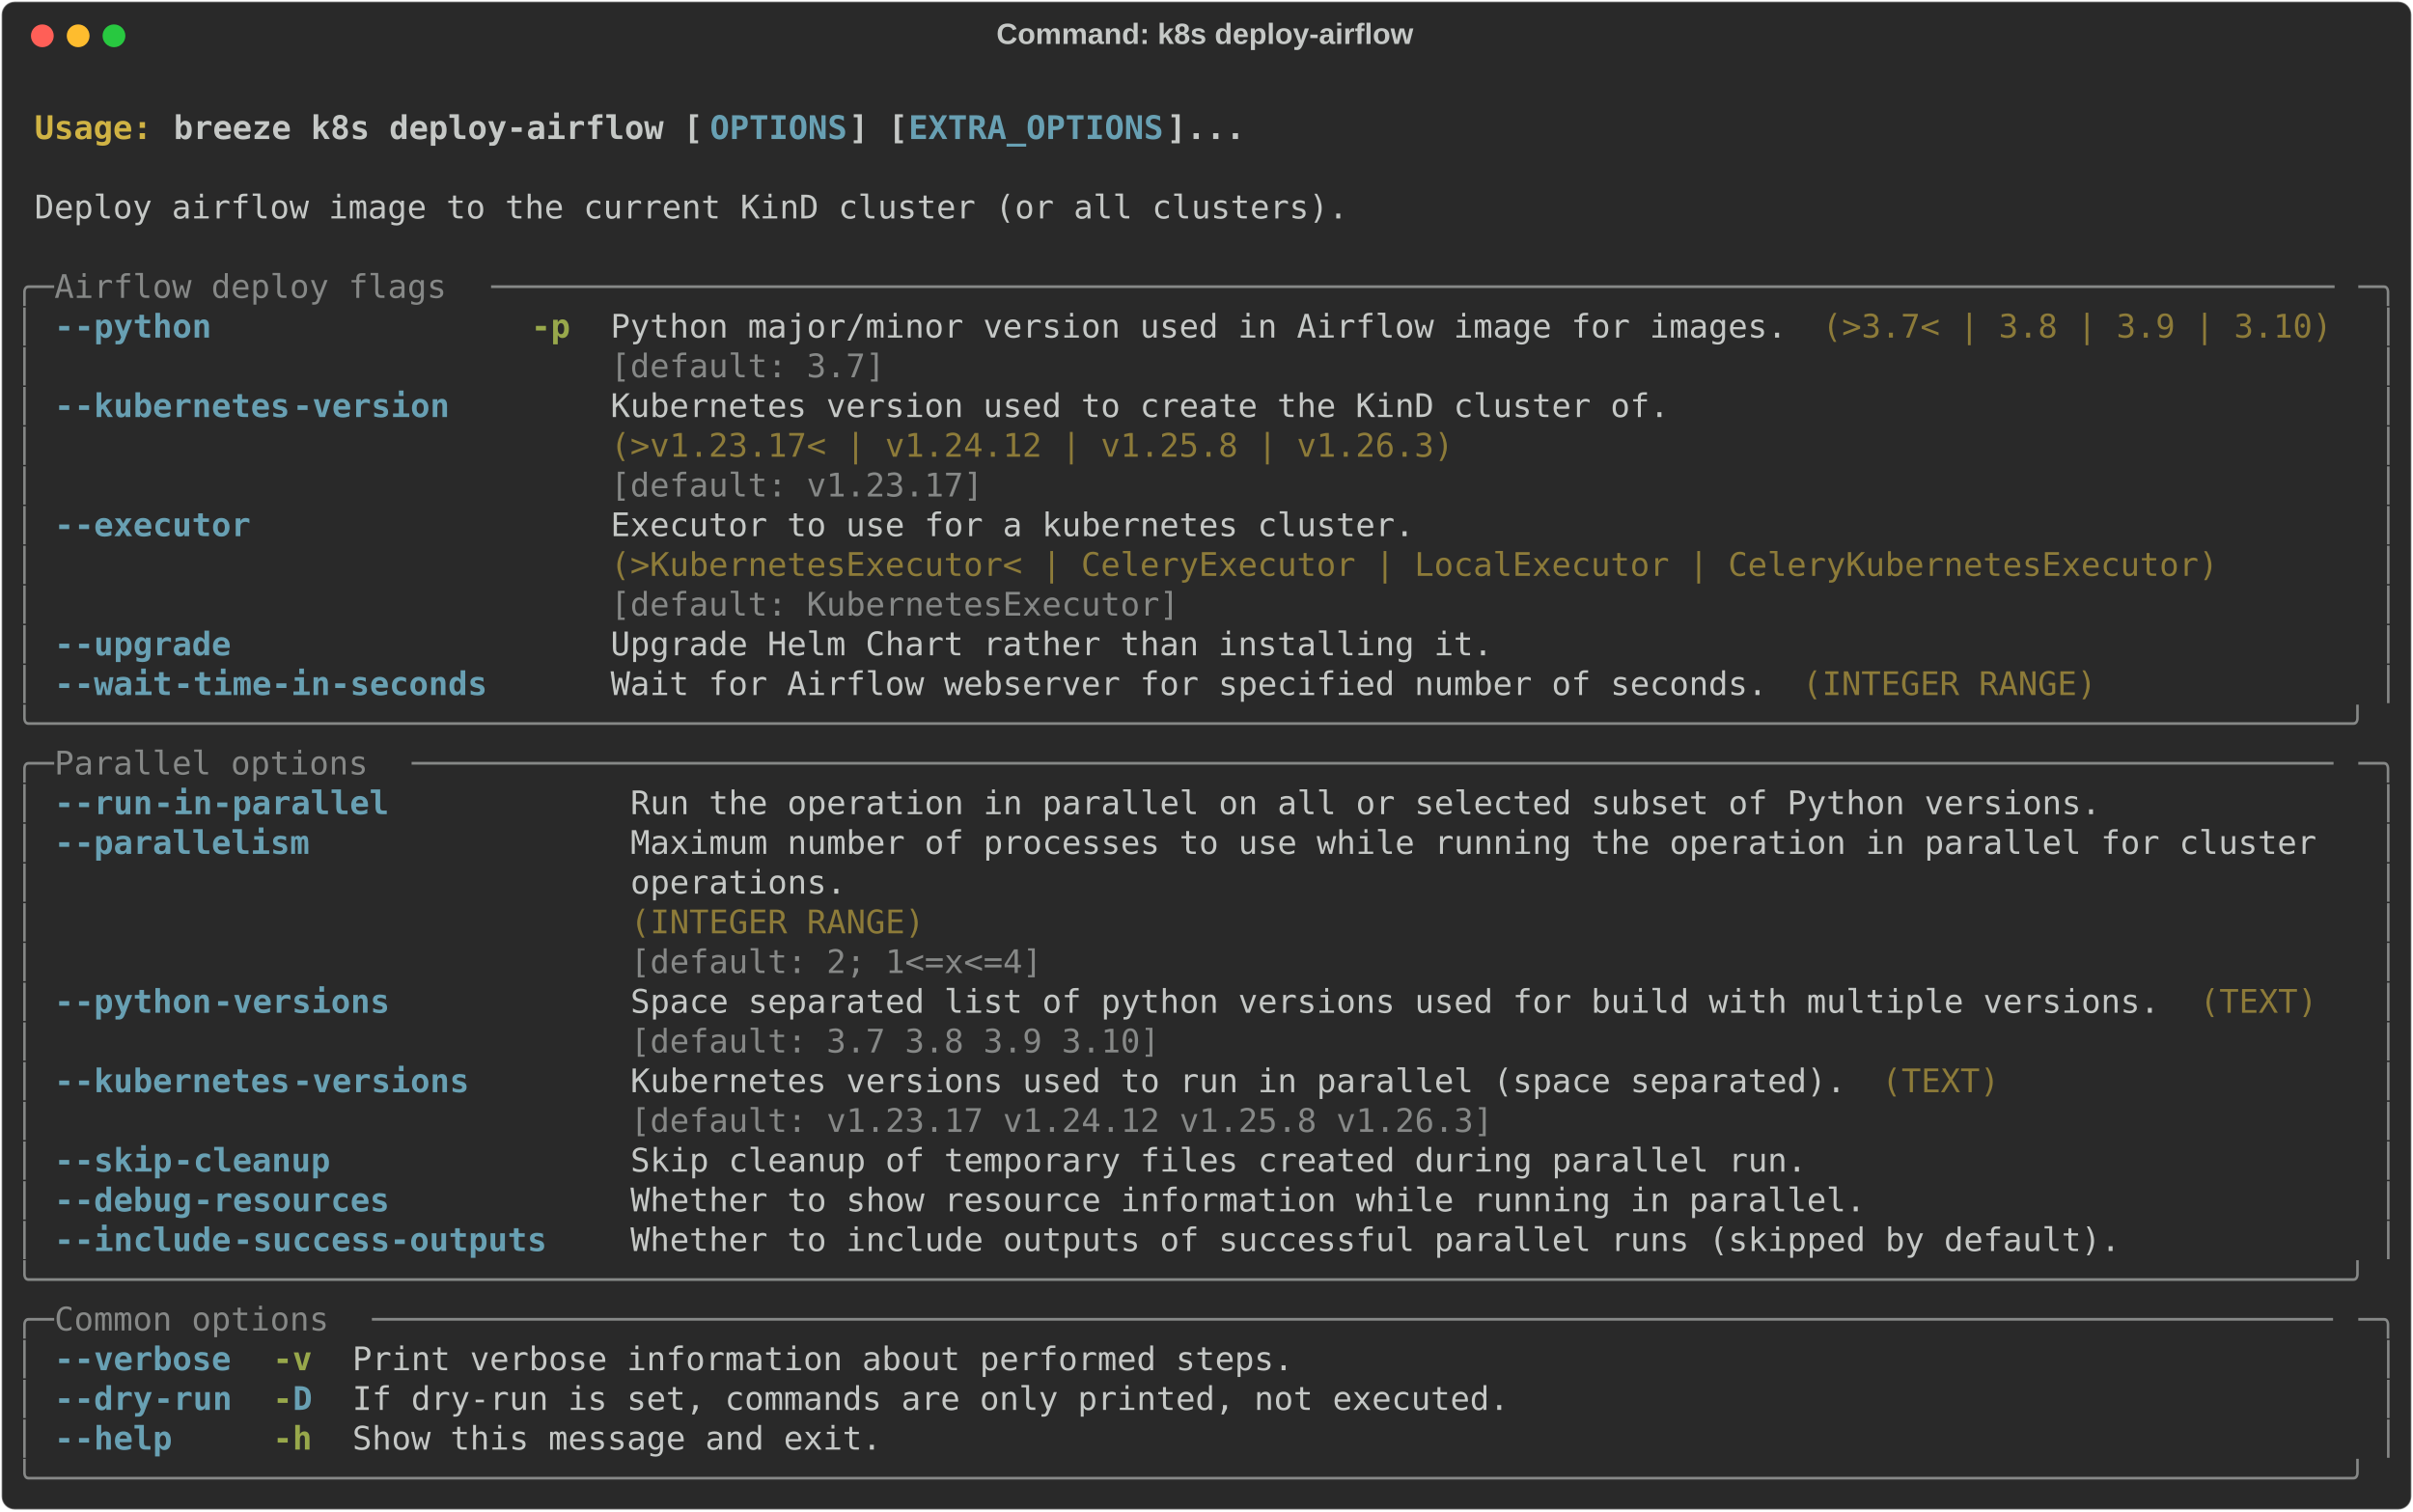
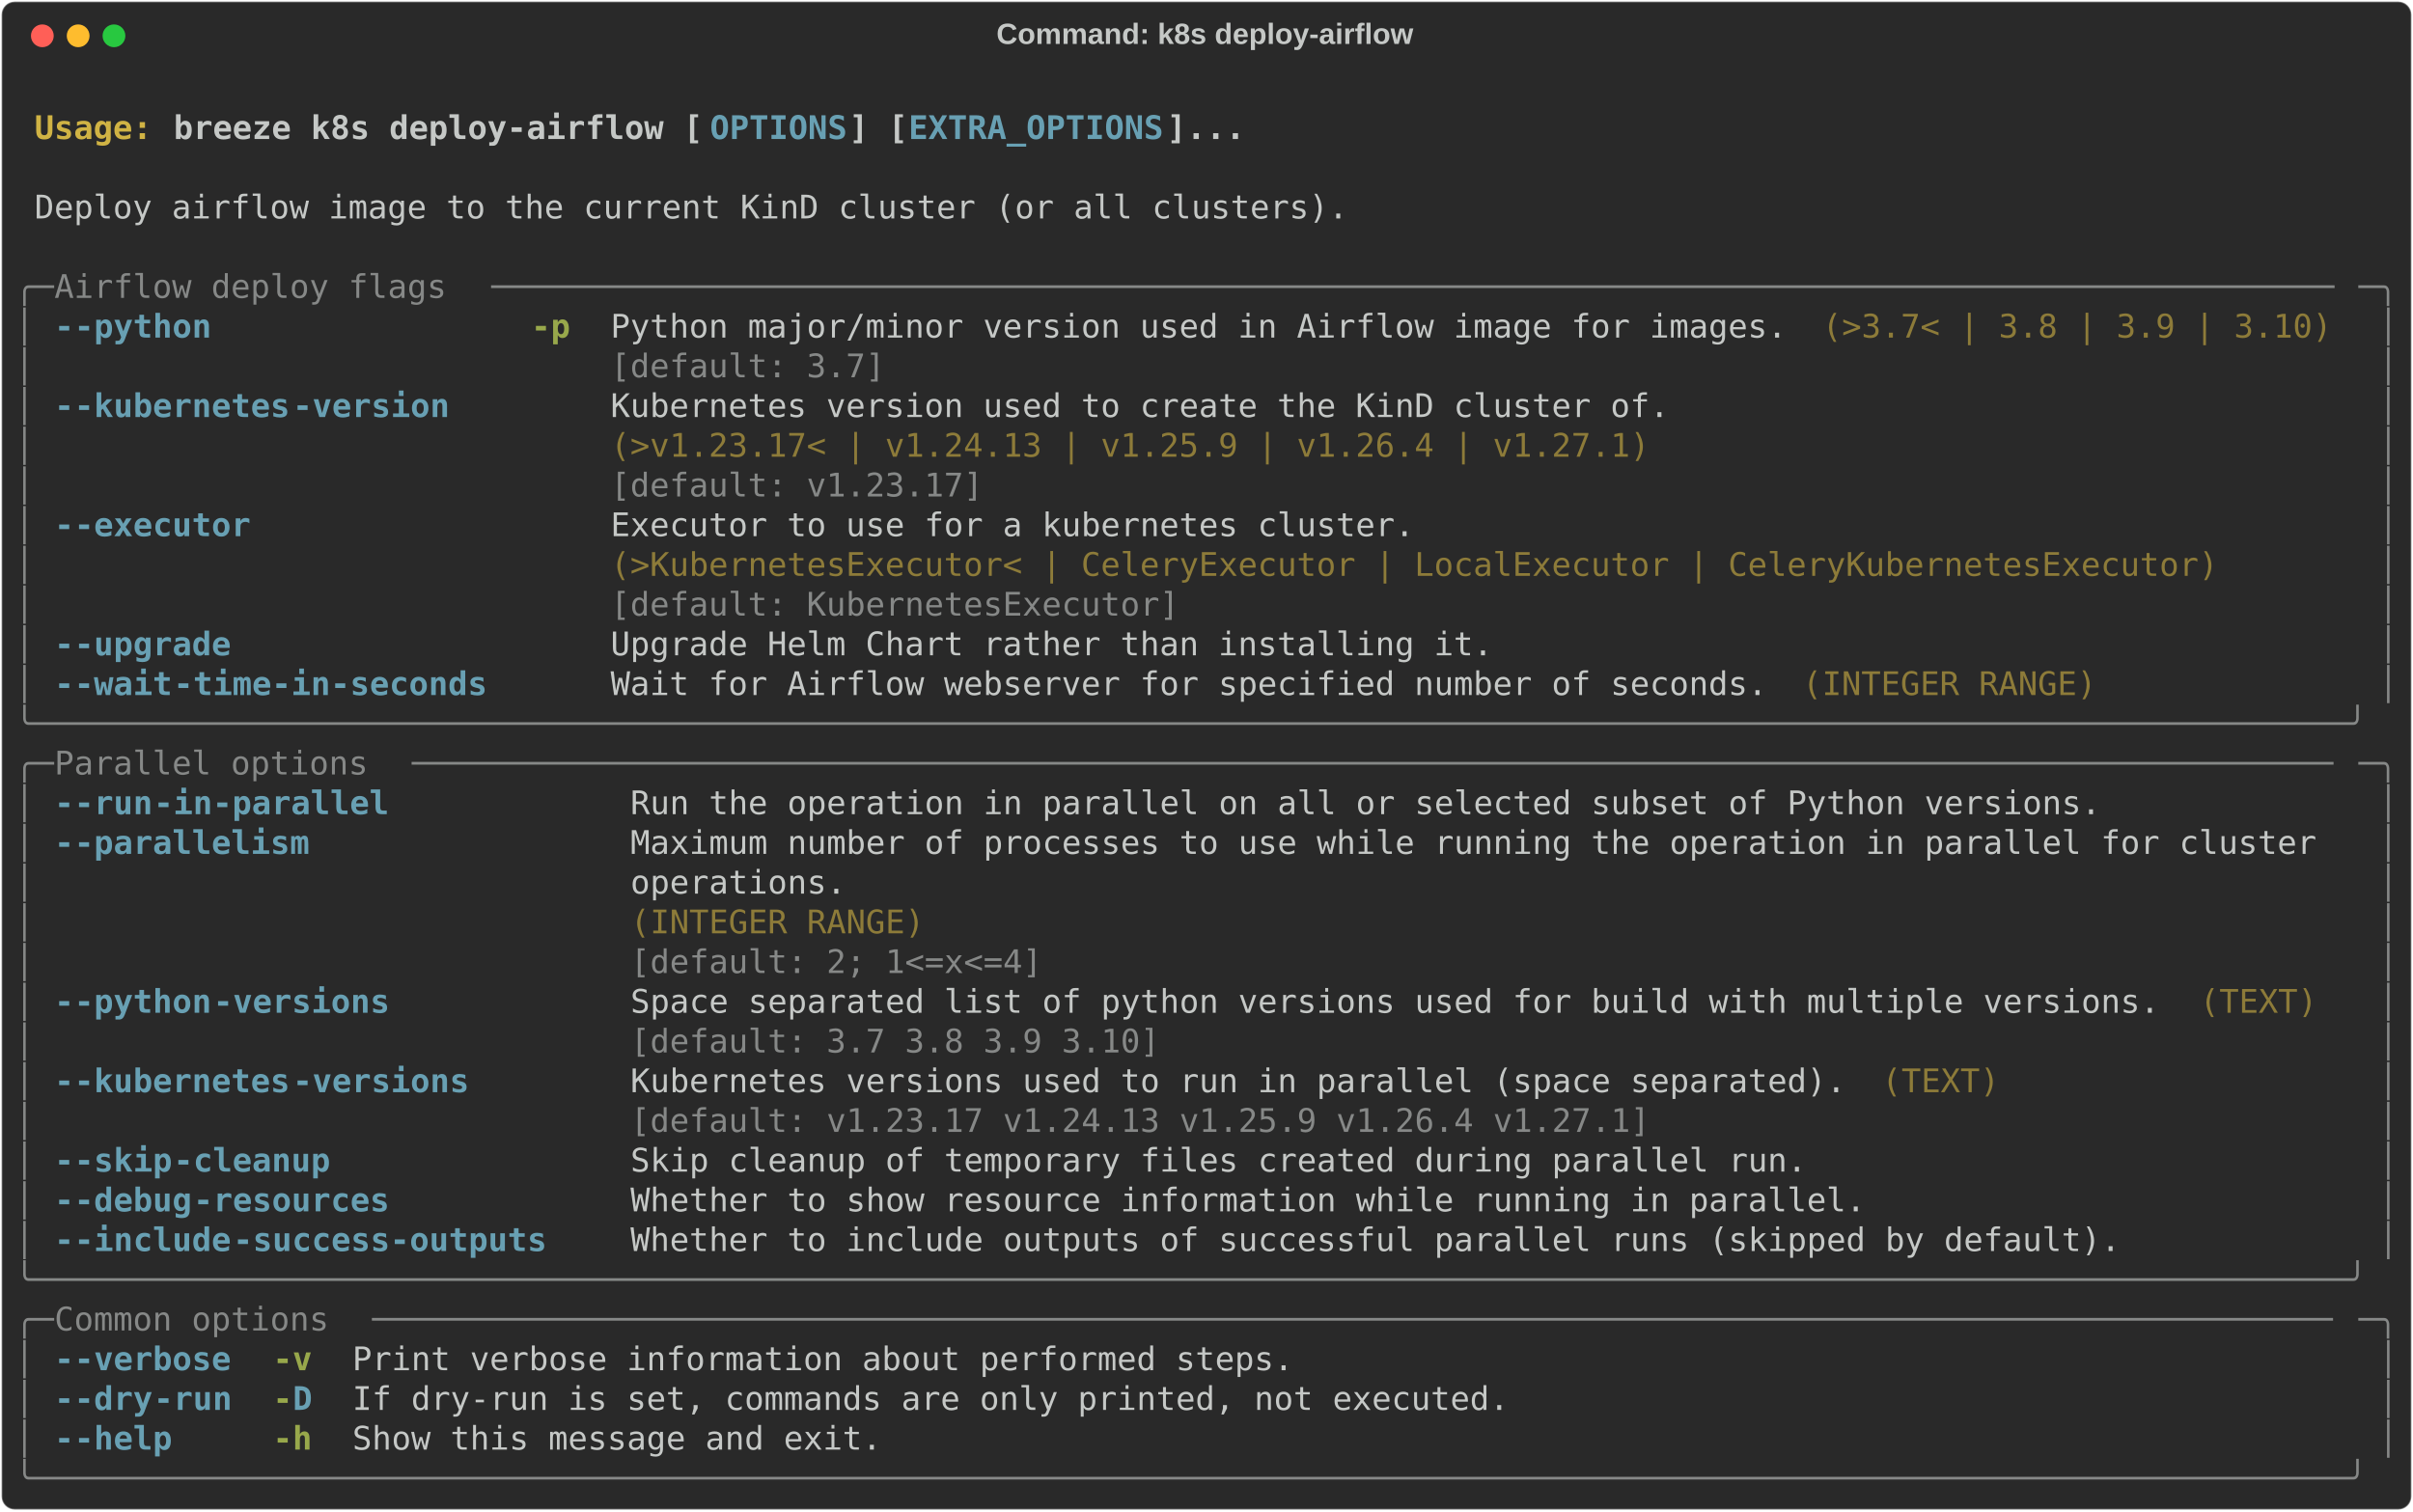
<svg xmlns="http://www.w3.org/2000/svg" class="rich-terminal" viewBox="0 0 1482 928.4">
  <style>

    @font-face {
        font-family: "Fira Code";
        src: local("FiraCode-Regular"),
                url("https://cdnjs.cloudflare.com/ajax/libs/firacode/6.2.0/woff2/FiraCode-Regular.woff2") format("woff2"),
                url("https://cdnjs.cloudflare.com/ajax/libs/firacode/6.2.0/woff/FiraCode-Regular.woff") format("woff");
        font-style: normal;
        font-weight: 400;
    }
    @font-face {
        font-family: "Fira Code";
        src: local("FiraCode-Bold"),
                url("https://cdnjs.cloudflare.com/ajax/libs/firacode/6.2.0/woff2/FiraCode-Bold.woff2") format("woff2"),
                url("https://cdnjs.cloudflare.com/ajax/libs/firacode/6.2.0/woff/FiraCode-Bold.woff") format("woff");
        font-style: bold;
        font-weight: 700;
    }

    .breeze-k8s-deploy-airflow-matrix {
        font-family: Fira Code, monospace;
        font-size: 20px;
        line-height: 24.4px;
        font-variant-east-asian: full-width;
    }

    .breeze-k8s-deploy-airflow-title {
        font-size: 18px;
        font-weight: bold;
        font-family: arial;
    }

    .breeze-k8s-deploy-airflow-r1 { fill: #c5c8c6;font-weight: bold }
.breeze-k8s-deploy-airflow-r2 { fill: #c5c8c6 }
.breeze-k8s-deploy-airflow-r3 { fill: #d0b344;font-weight: bold }
.breeze-k8s-deploy-airflow-r4 { fill: #68a0b3;font-weight: bold }
.breeze-k8s-deploy-airflow-r5 { fill: #868887 }
.breeze-k8s-deploy-airflow-r6 { fill: #98a84b;font-weight: bold }
.breeze-k8s-deploy-airflow-r7 { fill: #8d7b39 }
    </style>
  <defs>
    <clipPath id="breeze-k8s-deploy-airflow-clip-terminal">
      <rect x="0" y="0" width="1463.0" height="877.4" />
    </clipPath>
    <clipPath id="breeze-k8s-deploy-airflow-line-0">
      <rect x="0" y="1.5" width="1464" height="24.65" />
    </clipPath>
    <clipPath id="breeze-k8s-deploy-airflow-line-1">
      <rect x="0" y="25.9" width="1464" height="24.65" />
    </clipPath>
    <clipPath id="breeze-k8s-deploy-airflow-line-2">
      <rect x="0" y="50.3" width="1464" height="24.65" />
    </clipPath>
    <clipPath id="breeze-k8s-deploy-airflow-line-3">
      <rect x="0" y="74.7" width="1464" height="24.65" />
    </clipPath>
    <clipPath id="breeze-k8s-deploy-airflow-line-4">
      <rect x="0" y="99.1" width="1464" height="24.65" />
    </clipPath>
    <clipPath id="breeze-k8s-deploy-airflow-line-5">
      <rect x="0" y="123.5" width="1464" height="24.65" />
    </clipPath>
    <clipPath id="breeze-k8s-deploy-airflow-line-6">
      <rect x="0" y="147.9" width="1464" height="24.65" />
    </clipPath>
    <clipPath id="breeze-k8s-deploy-airflow-line-7">
      <rect x="0" y="172.3" width="1464" height="24.65" />
    </clipPath>
    <clipPath id="breeze-k8s-deploy-airflow-line-8">
      <rect x="0" y="196.7" width="1464" height="24.65" />
    </clipPath>
    <clipPath id="breeze-k8s-deploy-airflow-line-9">
      <rect x="0" y="221.1" width="1464" height="24.65" />
    </clipPath>
    <clipPath id="breeze-k8s-deploy-airflow-line-10">
      <rect x="0" y="245.5" width="1464" height="24.65" />
    </clipPath>
    <clipPath id="breeze-k8s-deploy-airflow-line-11">
      <rect x="0" y="269.9" width="1464" height="24.65" />
    </clipPath>
    <clipPath id="breeze-k8s-deploy-airflow-line-12">
      <rect x="0" y="294.3" width="1464" height="24.65" />
    </clipPath>
    <clipPath id="breeze-k8s-deploy-airflow-line-13">
      <rect x="0" y="318.7" width="1464" height="24.65" />
    </clipPath>
    <clipPath id="breeze-k8s-deploy-airflow-line-14">
      <rect x="0" y="343.1" width="1464" height="24.65" />
    </clipPath>
    <clipPath id="breeze-k8s-deploy-airflow-line-15">
      <rect x="0" y="367.5" width="1464" height="24.65" />
    </clipPath>
    <clipPath id="breeze-k8s-deploy-airflow-line-16">
      <rect x="0" y="391.9" width="1464" height="24.65" />
    </clipPath>
    <clipPath id="breeze-k8s-deploy-airflow-line-17">
      <rect x="0" y="416.3" width="1464" height="24.65" />
    </clipPath>
    <clipPath id="breeze-k8s-deploy-airflow-line-18">
      <rect x="0" y="440.7" width="1464" height="24.65" />
    </clipPath>
    <clipPath id="breeze-k8s-deploy-airflow-line-19">
      <rect x="0" y="465.1" width="1464" height="24.65" />
    </clipPath>
    <clipPath id="breeze-k8s-deploy-airflow-line-20">
      <rect x="0" y="489.5" width="1464" height="24.65" />
    </clipPath>
    <clipPath id="breeze-k8s-deploy-airflow-line-21">
      <rect x="0" y="513.9" width="1464" height="24.65" />
    </clipPath>
    <clipPath id="breeze-k8s-deploy-airflow-line-22">
      <rect x="0" y="538.3" width="1464" height="24.65" />
    </clipPath>
    <clipPath id="breeze-k8s-deploy-airflow-line-23">
      <rect x="0" y="562.7" width="1464" height="24.65" />
    </clipPath>
    <clipPath id="breeze-k8s-deploy-airflow-line-24">
      <rect x="0" y="587.1" width="1464" height="24.65" />
    </clipPath>
    <clipPath id="breeze-k8s-deploy-airflow-line-25">
      <rect x="0" y="611.5" width="1464" height="24.65" />
    </clipPath>
    <clipPath id="breeze-k8s-deploy-airflow-line-26">
      <rect x="0" y="635.9" width="1464" height="24.65" />
    </clipPath>
    <clipPath id="breeze-k8s-deploy-airflow-line-27">
      <rect x="0" y="660.3" width="1464" height="24.65" />
    </clipPath>
    <clipPath id="breeze-k8s-deploy-airflow-line-28">
      <rect x="0" y="684.7" width="1464" height="24.65" />
    </clipPath>
    <clipPath id="breeze-k8s-deploy-airflow-line-29">
      <rect x="0" y="709.1" width="1464" height="24.65" />
    </clipPath>
    <clipPath id="breeze-k8s-deploy-airflow-line-30">
      <rect x="0" y="733.5" width="1464" height="24.65" />
    </clipPath>
    <clipPath id="breeze-k8s-deploy-airflow-line-31">
      <rect x="0" y="757.9" width="1464" height="24.65" />
    </clipPath>
    <clipPath id="breeze-k8s-deploy-airflow-line-32">
      <rect x="0" y="782.3" width="1464" height="24.65" />
    </clipPath>
    <clipPath id="breeze-k8s-deploy-airflow-line-33">
      <rect x="0" y="806.7" width="1464" height="24.65" />
    </clipPath>
    <clipPath id="breeze-k8s-deploy-airflow-line-34">
      <rect x="0" y="831.1" width="1464" height="24.65" />
    </clipPath>
  </defs>
  <rect fill="#292929" stroke="rgba(255,255,255,0.35)" stroke-width="1" x="1" y="1" width="1480" height="926.4" rx="8" />
  <text class="breeze-k8s-deploy-airflow-title" fill="#c5c8c6" text-anchor="middle" x="740" y="27">Command: k8s deploy-airflow</text>
  <g transform="translate(26,22)">
    <circle cx="0" cy="0" r="7" fill="#ff5f57" />
    <circle cx="22" cy="0" r="7" fill="#febc2e" />
    <circle cx="44" cy="0" r="7" fill="#28c840" />
  </g>
  <g transform="translate(9, 41)" clip-path="url(#breeze-k8s-deploy-airflow-clip-terminal)">
    <g class="breeze-k8s-deploy-airflow-matrix">
      <text class="breeze-k8s-deploy-airflow-r2" x="1464" y="20" textLength="12.2" clip-path="url(#breeze-k8s-deploy-airflow-line-0)">
</text>
      <text class="breeze-k8s-deploy-airflow-r3" x="12.2" y="44.4" textLength="85.4" clip-path="url(#breeze-k8s-deploy-airflow-line-1)">Usage: </text>
      <text class="breeze-k8s-deploy-airflow-r1" x="97.6" y="44.4" textLength="329.4" clip-path="url(#breeze-k8s-deploy-airflow-line-1)">breeze k8s deploy-airflow [</text>
      <text class="breeze-k8s-deploy-airflow-r4" x="427" y="44.4" textLength="85.4" clip-path="url(#breeze-k8s-deploy-airflow-line-1)">OPTIONS</text>
      <text class="breeze-k8s-deploy-airflow-r1" x="512.4" y="44.4" textLength="36.6" clip-path="url(#breeze-k8s-deploy-airflow-line-1)">] [</text>
      <text class="breeze-k8s-deploy-airflow-r4" x="549" y="44.4" textLength="158.6" clip-path="url(#breeze-k8s-deploy-airflow-line-1)">EXTRA_OPTIONS</text>
      <text class="breeze-k8s-deploy-airflow-r1" x="707.6" y="44.4" textLength="48.8" clip-path="url(#breeze-k8s-deploy-airflow-line-1)">]...</text>
      <text class="breeze-k8s-deploy-airflow-r2" x="1464" y="44.4" textLength="12.2" clip-path="url(#breeze-k8s-deploy-airflow-line-1)">
</text>
      <text class="breeze-k8s-deploy-airflow-r2" x="1464" y="68.8" textLength="12.2" clip-path="url(#breeze-k8s-deploy-airflow-line-2)">
</text>
      <text class="breeze-k8s-deploy-airflow-r2" x="12.2" y="93.2" textLength="817.4" clip-path="url(#breeze-k8s-deploy-airflow-line-3)">Deploy airflow image to the current KinD cluster (or all clusters).</text>
      <text class="breeze-k8s-deploy-airflow-r2" x="1464" y="93.2" textLength="12.2" clip-path="url(#breeze-k8s-deploy-airflow-line-3)">
</text>
      <text class="breeze-k8s-deploy-airflow-r2" x="1464" y="117.6" textLength="12.2" clip-path="url(#breeze-k8s-deploy-airflow-line-4)">
</text>
      <text class="breeze-k8s-deploy-airflow-r5" x="0" y="142" textLength="24.4" clip-path="url(#breeze-k8s-deploy-airflow-line-5)">╭─</text>
      <text class="breeze-k8s-deploy-airflow-r5" x="24.4" y="142" textLength="268.4" clip-path="url(#breeze-k8s-deploy-airflow-line-5)"> Airflow deploy flags </text>
      <text class="breeze-k8s-deploy-airflow-r5" x="292.8" y="142" textLength="1146.8" clip-path="url(#breeze-k8s-deploy-airflow-line-5)">──────────────────────────────────────────────────────────────────────────────────────────────</text>
      <text class="breeze-k8s-deploy-airflow-r5" x="1439.6" y="142" textLength="24.4" clip-path="url(#breeze-k8s-deploy-airflow-line-5)">─╮</text>
      <text class="breeze-k8s-deploy-airflow-r2" x="1464" y="142" textLength="12.2" clip-path="url(#breeze-k8s-deploy-airflow-line-5)">
</text>
      <text class="breeze-k8s-deploy-airflow-r5" x="0" y="166.4" textLength="12.2" clip-path="url(#breeze-k8s-deploy-airflow-line-6)">│</text>
      <text class="breeze-k8s-deploy-airflow-r4" x="24.4" y="166.4" textLength="12.2" clip-path="url(#breeze-k8s-deploy-airflow-line-6)">-</text>
      <text class="breeze-k8s-deploy-airflow-r4" x="36.6" y="166.4" textLength="85.4" clip-path="url(#breeze-k8s-deploy-airflow-line-6)">-python</text>
      <text class="breeze-k8s-deploy-airflow-r6" x="317.2" y="166.4" textLength="24.4" clip-path="url(#breeze-k8s-deploy-airflow-line-6)">-p</text>
      <text class="breeze-k8s-deploy-airflow-r2" x="366" y="166.4" textLength="732" clip-path="url(#breeze-k8s-deploy-airflow-line-6)">Python major/minor version used in Airflow image for images.</text>
      <text class="breeze-k8s-deploy-airflow-r7" x="1110.2" y="166.4" textLength="317.2" clip-path="url(#breeze-k8s-deploy-airflow-line-6)">(&gt;3.7&lt; | 3.8 | 3.9 | 3.10)</text>
      <text class="breeze-k8s-deploy-airflow-r5" x="1451.8" y="166.4" textLength="12.2" clip-path="url(#breeze-k8s-deploy-airflow-line-6)">│</text>
      <text class="breeze-k8s-deploy-airflow-r2" x="1464" y="166.4" textLength="12.2" clip-path="url(#breeze-k8s-deploy-airflow-line-6)">
</text>
      <text class="breeze-k8s-deploy-airflow-r5" x="0" y="190.8" textLength="12.2" clip-path="url(#breeze-k8s-deploy-airflow-line-7)">│</text>
      <text class="breeze-k8s-deploy-airflow-r5" x="366" y="190.8" textLength="732" clip-path="url(#breeze-k8s-deploy-airflow-line-7)">[default: 3.7]                                              </text>
      <text class="breeze-k8s-deploy-airflow-r5" x="1451.8" y="190.8" textLength="12.2" clip-path="url(#breeze-k8s-deploy-airflow-line-7)">│</text>
      <text class="breeze-k8s-deploy-airflow-r2" x="1464" y="190.8" textLength="12.2" clip-path="url(#breeze-k8s-deploy-airflow-line-7)">
</text>
      <text class="breeze-k8s-deploy-airflow-r5" x="0" y="215.2" textLength="12.2" clip-path="url(#breeze-k8s-deploy-airflow-line-8)">│</text>
      <text class="breeze-k8s-deploy-airflow-r4" x="24.4" y="215.2" textLength="12.2" clip-path="url(#breeze-k8s-deploy-airflow-line-8)">-</text>
      <text class="breeze-k8s-deploy-airflow-r4" x="36.6" y="215.2" textLength="134.2" clip-path="url(#breeze-k8s-deploy-airflow-line-8)">-kubernetes</text>
      <text class="breeze-k8s-deploy-airflow-r4" x="170.8" y="215.2" textLength="97.6" clip-path="url(#breeze-k8s-deploy-airflow-line-8)">-version</text>
      <text class="breeze-k8s-deploy-airflow-r2" x="366" y="215.2" textLength="658.8" clip-path="url(#breeze-k8s-deploy-airflow-line-8)">Kubernetes version used to create the KinD cluster of.</text>
      <text class="breeze-k8s-deploy-airflow-r5" x="1451.8" y="215.2" textLength="12.2" clip-path="url(#breeze-k8s-deploy-airflow-line-8)">│</text>
      <text class="breeze-k8s-deploy-airflow-r2" x="1464" y="215.2" textLength="12.2" clip-path="url(#breeze-k8s-deploy-airflow-line-8)">
</text>
      <text class="breeze-k8s-deploy-airflow-r5" x="0" y="239.6" textLength="12.2" clip-path="url(#breeze-k8s-deploy-airflow-line-9)">│</text>
-       <text class="breeze-k8s-deploy-airflow-r7" x="366" y="239.6" textLength="658.8" clip-path="url(#breeze-k8s-deploy-airflow-line-9)">(&gt;v1.23.17&lt; | v1.24.12 | v1.25.8 | v1.26.3)           </text>
+       <text class="breeze-k8s-deploy-airflow-r7" x="366" y="239.6" textLength="658.8" clip-path="url(#breeze-k8s-deploy-airflow-line-9)">(&gt;v1.23.17&lt; | v1.24.13 | v1.25.9 | v1.26.4 | v1.27.1) </text>
      <text class="breeze-k8s-deploy-airflow-r5" x="1451.8" y="239.6" textLength="12.2" clip-path="url(#breeze-k8s-deploy-airflow-line-9)">│</text>
      <text class="breeze-k8s-deploy-airflow-r2" x="1464" y="239.6" textLength="12.2" clip-path="url(#breeze-k8s-deploy-airflow-line-9)">
</text>
      <text class="breeze-k8s-deploy-airflow-r5" x="0" y="264" textLength="12.2" clip-path="url(#breeze-k8s-deploy-airflow-line-10)">│</text>
      <text class="breeze-k8s-deploy-airflow-r5" x="366" y="264" textLength="658.8" clip-path="url(#breeze-k8s-deploy-airflow-line-10)">[default: v1.23.17]                                   </text>
      <text class="breeze-k8s-deploy-airflow-r5" x="1451.8" y="264" textLength="12.2" clip-path="url(#breeze-k8s-deploy-airflow-line-10)">│</text>
      <text class="breeze-k8s-deploy-airflow-r2" x="1464" y="264" textLength="12.2" clip-path="url(#breeze-k8s-deploy-airflow-line-10)">
</text>
      <text class="breeze-k8s-deploy-airflow-r5" x="0" y="288.4" textLength="12.2" clip-path="url(#breeze-k8s-deploy-airflow-line-11)">│</text>
      <text class="breeze-k8s-deploy-airflow-r4" x="24.4" y="288.4" textLength="12.2" clip-path="url(#breeze-k8s-deploy-airflow-line-11)">-</text>
      <text class="breeze-k8s-deploy-airflow-r4" x="36.6" y="288.4" textLength="109.8" clip-path="url(#breeze-k8s-deploy-airflow-line-11)">-executor</text>
      <text class="breeze-k8s-deploy-airflow-r2" x="366" y="288.4" textLength="1000.4" clip-path="url(#breeze-k8s-deploy-airflow-line-11)">Executor to use for a kubernetes cluster.                                         </text>
      <text class="breeze-k8s-deploy-airflow-r5" x="1451.8" y="288.4" textLength="12.2" clip-path="url(#breeze-k8s-deploy-airflow-line-11)">│</text>
      <text class="breeze-k8s-deploy-airflow-r2" x="1464" y="288.4" textLength="12.2" clip-path="url(#breeze-k8s-deploy-airflow-line-11)">
</text>
      <text class="breeze-k8s-deploy-airflow-r5" x="0" y="312.8" textLength="12.2" clip-path="url(#breeze-k8s-deploy-airflow-line-12)">│</text>
      <text class="breeze-k8s-deploy-airflow-r7" x="366" y="312.8" textLength="1000.4" clip-path="url(#breeze-k8s-deploy-airflow-line-12)">(&gt;KubernetesExecutor&lt; | CeleryExecutor | LocalExecutor | CeleryKubernetesExecutor)</text>
      <text class="breeze-k8s-deploy-airflow-r5" x="1451.8" y="312.8" textLength="12.2" clip-path="url(#breeze-k8s-deploy-airflow-line-12)">│</text>
      <text class="breeze-k8s-deploy-airflow-r2" x="1464" y="312.8" textLength="12.2" clip-path="url(#breeze-k8s-deploy-airflow-line-12)">
</text>
      <text class="breeze-k8s-deploy-airflow-r5" x="0" y="337.2" textLength="12.2" clip-path="url(#breeze-k8s-deploy-airflow-line-13)">│</text>
      <text class="breeze-k8s-deploy-airflow-r5" x="366" y="337.2" textLength="1000.4" clip-path="url(#breeze-k8s-deploy-airflow-line-13)">[default: KubernetesExecutor]                                                     </text>
      <text class="breeze-k8s-deploy-airflow-r5" x="1451.8" y="337.2" textLength="12.2" clip-path="url(#breeze-k8s-deploy-airflow-line-13)">│</text>
      <text class="breeze-k8s-deploy-airflow-r2" x="1464" y="337.2" textLength="12.2" clip-path="url(#breeze-k8s-deploy-airflow-line-13)">
</text>
      <text class="breeze-k8s-deploy-airflow-r5" x="0" y="361.6" textLength="12.2" clip-path="url(#breeze-k8s-deploy-airflow-line-14)">│</text>
      <text class="breeze-k8s-deploy-airflow-r4" x="24.4" y="361.6" textLength="12.2" clip-path="url(#breeze-k8s-deploy-airflow-line-14)">-</text>
      <text class="breeze-k8s-deploy-airflow-r4" x="36.6" y="361.6" textLength="97.6" clip-path="url(#breeze-k8s-deploy-airflow-line-14)">-upgrade</text>
      <text class="breeze-k8s-deploy-airflow-r2" x="366" y="361.6" textLength="549" clip-path="url(#breeze-k8s-deploy-airflow-line-14)">Upgrade Helm Chart rather than installing it.</text>
      <text class="breeze-k8s-deploy-airflow-r5" x="1451.8" y="361.6" textLength="12.2" clip-path="url(#breeze-k8s-deploy-airflow-line-14)">│</text>
      <text class="breeze-k8s-deploy-airflow-r2" x="1464" y="361.6" textLength="12.2" clip-path="url(#breeze-k8s-deploy-airflow-line-14)">
</text>
      <text class="breeze-k8s-deploy-airflow-r5" x="0" y="386" textLength="12.2" clip-path="url(#breeze-k8s-deploy-airflow-line-15)">│</text>
      <text class="breeze-k8s-deploy-airflow-r4" x="24.4" y="386" textLength="12.2" clip-path="url(#breeze-k8s-deploy-airflow-line-15)">-</text>
      <text class="breeze-k8s-deploy-airflow-r4" x="36.6" y="386" textLength="61" clip-path="url(#breeze-k8s-deploy-airflow-line-15)">-wait</text>
      <text class="breeze-k8s-deploy-airflow-r4" x="97.6" y="386" textLength="195.2" clip-path="url(#breeze-k8s-deploy-airflow-line-15)">-time-in-seconds</text>
      <text class="breeze-k8s-deploy-airflow-r2" x="366" y="386" textLength="719.8" clip-path="url(#breeze-k8s-deploy-airflow-line-15)">Wait for Airflow webserver for specified number of seconds.</text>
      <text class="breeze-k8s-deploy-airflow-r7" x="1098" y="386" textLength="183" clip-path="url(#breeze-k8s-deploy-airflow-line-15)">(INTEGER RANGE)</text>
      <text class="breeze-k8s-deploy-airflow-r5" x="1451.8" y="386" textLength="12.2" clip-path="url(#breeze-k8s-deploy-airflow-line-15)">│</text>
      <text class="breeze-k8s-deploy-airflow-r2" x="1464" y="386" textLength="12.2" clip-path="url(#breeze-k8s-deploy-airflow-line-15)">
</text>
      <text class="breeze-k8s-deploy-airflow-r5" x="0" y="410.4" textLength="1464" clip-path="url(#breeze-k8s-deploy-airflow-line-16)">╰──────────────────────────────────────────────────────────────────────────────────────────────────────────────────────╯</text>
      <text class="breeze-k8s-deploy-airflow-r2" x="1464" y="410.4" textLength="12.2" clip-path="url(#breeze-k8s-deploy-airflow-line-16)">
</text>
      <text class="breeze-k8s-deploy-airflow-r5" x="0" y="434.8" textLength="24.4" clip-path="url(#breeze-k8s-deploy-airflow-line-17)">╭─</text>
      <text class="breeze-k8s-deploy-airflow-r5" x="24.4" y="434.8" textLength="219.6" clip-path="url(#breeze-k8s-deploy-airflow-line-17)"> Parallel options </text>
      <text class="breeze-k8s-deploy-airflow-r5" x="244" y="434.8" textLength="1195.6" clip-path="url(#breeze-k8s-deploy-airflow-line-17)">──────────────────────────────────────────────────────────────────────────────────────────────────</text>
      <text class="breeze-k8s-deploy-airflow-r5" x="1439.6" y="434.8" textLength="24.4" clip-path="url(#breeze-k8s-deploy-airflow-line-17)">─╮</text>
      <text class="breeze-k8s-deploy-airflow-r2" x="1464" y="434.8" textLength="12.2" clip-path="url(#breeze-k8s-deploy-airflow-line-17)">
</text>
      <text class="breeze-k8s-deploy-airflow-r5" x="0" y="459.2" textLength="12.2" clip-path="url(#breeze-k8s-deploy-airflow-line-18)">│</text>
      <text class="breeze-k8s-deploy-airflow-r4" x="24.4" y="459.2" textLength="12.2" clip-path="url(#breeze-k8s-deploy-airflow-line-18)">-</text>
      <text class="breeze-k8s-deploy-airflow-r4" x="36.6" y="459.2" textLength="48.8" clip-path="url(#breeze-k8s-deploy-airflow-line-18)">-run</text>
      <text class="breeze-k8s-deploy-airflow-r4" x="85.4" y="459.2" textLength="146.4" clip-path="url(#breeze-k8s-deploy-airflow-line-18)">-in-parallel</text>
      <text class="breeze-k8s-deploy-airflow-r2" x="378.2" y="459.2" textLength="915" clip-path="url(#breeze-k8s-deploy-airflow-line-18)">Run the operation in parallel on all or selected subset of Python versions.</text>
      <text class="breeze-k8s-deploy-airflow-r5" x="1451.8" y="459.2" textLength="12.2" clip-path="url(#breeze-k8s-deploy-airflow-line-18)">│</text>
      <text class="breeze-k8s-deploy-airflow-r2" x="1464" y="459.2" textLength="12.2" clip-path="url(#breeze-k8s-deploy-airflow-line-18)">
</text>
      <text class="breeze-k8s-deploy-airflow-r5" x="0" y="483.6" textLength="12.2" clip-path="url(#breeze-k8s-deploy-airflow-line-19)">│</text>
      <text class="breeze-k8s-deploy-airflow-r4" x="24.4" y="483.6" textLength="12.2" clip-path="url(#breeze-k8s-deploy-airflow-line-19)">-</text>
      <text class="breeze-k8s-deploy-airflow-r4" x="36.6" y="483.6" textLength="146.4" clip-path="url(#breeze-k8s-deploy-airflow-line-19)">-parallelism</text>
      <text class="breeze-k8s-deploy-airflow-r2" x="378.2" y="483.6" textLength="1061.4" clip-path="url(#breeze-k8s-deploy-airflow-line-19)">Maximum number of processes to use while running the operation in parallel for cluster </text>
      <text class="breeze-k8s-deploy-airflow-r5" x="1451.8" y="483.6" textLength="12.2" clip-path="url(#breeze-k8s-deploy-airflow-line-19)">│</text>
      <text class="breeze-k8s-deploy-airflow-r2" x="1464" y="483.6" textLength="12.2" clip-path="url(#breeze-k8s-deploy-airflow-line-19)">
</text>
      <text class="breeze-k8s-deploy-airflow-r5" x="0" y="508" textLength="12.2" clip-path="url(#breeze-k8s-deploy-airflow-line-20)">│</text>
      <text class="breeze-k8s-deploy-airflow-r2" x="378.2" y="508" textLength="1061.4" clip-path="url(#breeze-k8s-deploy-airflow-line-20)">operations.                                                                            </text>
      <text class="breeze-k8s-deploy-airflow-r5" x="1451.8" y="508" textLength="12.2" clip-path="url(#breeze-k8s-deploy-airflow-line-20)">│</text>
      <text class="breeze-k8s-deploy-airflow-r2" x="1464" y="508" textLength="12.2" clip-path="url(#breeze-k8s-deploy-airflow-line-20)">
</text>
      <text class="breeze-k8s-deploy-airflow-r5" x="0" y="532.4" textLength="12.2" clip-path="url(#breeze-k8s-deploy-airflow-line-21)">│</text>
      <text class="breeze-k8s-deploy-airflow-r7" x="378.2" y="532.4" textLength="1061.4" clip-path="url(#breeze-k8s-deploy-airflow-line-21)">(INTEGER RANGE)                                                                        </text>
      <text class="breeze-k8s-deploy-airflow-r5" x="1451.8" y="532.4" textLength="12.2" clip-path="url(#breeze-k8s-deploy-airflow-line-21)">│</text>
      <text class="breeze-k8s-deploy-airflow-r2" x="1464" y="532.4" textLength="12.2" clip-path="url(#breeze-k8s-deploy-airflow-line-21)">
</text>
      <text class="breeze-k8s-deploy-airflow-r5" x="0" y="556.8" textLength="12.2" clip-path="url(#breeze-k8s-deploy-airflow-line-22)">│</text>
      <text class="breeze-k8s-deploy-airflow-r5" x="378.2" y="556.8" textLength="1061.4" clip-path="url(#breeze-k8s-deploy-airflow-line-22)">[default: 2; 1&lt;=x&lt;=4]                                                                  </text>
      <text class="breeze-k8s-deploy-airflow-r5" x="1451.8" y="556.8" textLength="12.2" clip-path="url(#breeze-k8s-deploy-airflow-line-22)">│</text>
      <text class="breeze-k8s-deploy-airflow-r2" x="1464" y="556.8" textLength="12.2" clip-path="url(#breeze-k8s-deploy-airflow-line-22)">
</text>
      <text class="breeze-k8s-deploy-airflow-r5" x="0" y="581.2" textLength="12.2" clip-path="url(#breeze-k8s-deploy-airflow-line-23)">│</text>
      <text class="breeze-k8s-deploy-airflow-r4" x="24.4" y="581.2" textLength="12.2" clip-path="url(#breeze-k8s-deploy-airflow-line-23)">-</text>
      <text class="breeze-k8s-deploy-airflow-r4" x="36.6" y="581.2" textLength="85.4" clip-path="url(#breeze-k8s-deploy-airflow-line-23)">-python</text>
      <text class="breeze-k8s-deploy-airflow-r4" x="122" y="581.2" textLength="109.8" clip-path="url(#breeze-k8s-deploy-airflow-line-23)">-versions</text>
      <text class="breeze-k8s-deploy-airflow-r2" x="378.2" y="581.2" textLength="951.6" clip-path="url(#breeze-k8s-deploy-airflow-line-23)">Space separated list of python versions used for build with multiple versions.</text>
      <text class="breeze-k8s-deploy-airflow-r7" x="1342" y="581.2" textLength="73.2" clip-path="url(#breeze-k8s-deploy-airflow-line-23)">(TEXT)</text>
      <text class="breeze-k8s-deploy-airflow-r5" x="1451.8" y="581.2" textLength="12.2" clip-path="url(#breeze-k8s-deploy-airflow-line-23)">│</text>
      <text class="breeze-k8s-deploy-airflow-r2" x="1464" y="581.2" textLength="12.2" clip-path="url(#breeze-k8s-deploy-airflow-line-23)">
</text>
      <text class="breeze-k8s-deploy-airflow-r5" x="0" y="605.6" textLength="12.2" clip-path="url(#breeze-k8s-deploy-airflow-line-24)">│</text>
      <text class="breeze-k8s-deploy-airflow-r5" x="378.2" y="605.6" textLength="951.6" clip-path="url(#breeze-k8s-deploy-airflow-line-24)">[default: 3.7 3.8 3.9 3.10]                                                   </text>
      <text class="breeze-k8s-deploy-airflow-r5" x="1451.8" y="605.6" textLength="12.2" clip-path="url(#breeze-k8s-deploy-airflow-line-24)">│</text>
      <text class="breeze-k8s-deploy-airflow-r2" x="1464" y="605.6" textLength="12.2" clip-path="url(#breeze-k8s-deploy-airflow-line-24)">
</text>
      <text class="breeze-k8s-deploy-airflow-r5" x="0" y="630" textLength="12.2" clip-path="url(#breeze-k8s-deploy-airflow-line-25)">│</text>
      <text class="breeze-k8s-deploy-airflow-r4" x="24.4" y="630" textLength="12.2" clip-path="url(#breeze-k8s-deploy-airflow-line-25)">-</text>
      <text class="breeze-k8s-deploy-airflow-r4" x="36.6" y="630" textLength="134.2" clip-path="url(#breeze-k8s-deploy-airflow-line-25)">-kubernetes</text>
      <text class="breeze-k8s-deploy-airflow-r4" x="170.8" y="630" textLength="109.8" clip-path="url(#breeze-k8s-deploy-airflow-line-25)">-versions</text>
      <text class="breeze-k8s-deploy-airflow-r2" x="378.2" y="630" textLength="756.4" clip-path="url(#breeze-k8s-deploy-airflow-line-25)">Kubernetes versions used to run in parallel (space separated).</text>
      <text class="breeze-k8s-deploy-airflow-r7" x="1146.8" y="630" textLength="73.2" clip-path="url(#breeze-k8s-deploy-airflow-line-25)">(TEXT)</text>
      <text class="breeze-k8s-deploy-airflow-r5" x="1451.8" y="630" textLength="12.2" clip-path="url(#breeze-k8s-deploy-airflow-line-25)">│</text>
      <text class="breeze-k8s-deploy-airflow-r2" x="1464" y="630" textLength="12.2" clip-path="url(#breeze-k8s-deploy-airflow-line-25)">
</text>
      <text class="breeze-k8s-deploy-airflow-r5" x="0" y="654.4" textLength="12.2" clip-path="url(#breeze-k8s-deploy-airflow-line-26)">│</text>
-       <text class="breeze-k8s-deploy-airflow-r5" x="378.2" y="654.4" textLength="756.4" clip-path="url(#breeze-k8s-deploy-airflow-line-26)">[default: v1.23.17 v1.24.12 v1.25.8 v1.26.3]                  </text>
+       <text class="breeze-k8s-deploy-airflow-r5" x="378.2" y="654.4" textLength="756.4" clip-path="url(#breeze-k8s-deploy-airflow-line-26)">[default: v1.23.17 v1.24.13 v1.25.9 v1.26.4 v1.27.1]          </text>
      <text class="breeze-k8s-deploy-airflow-r5" x="1451.8" y="654.4" textLength="12.2" clip-path="url(#breeze-k8s-deploy-airflow-line-26)">│</text>
      <text class="breeze-k8s-deploy-airflow-r2" x="1464" y="654.4" textLength="12.2" clip-path="url(#breeze-k8s-deploy-airflow-line-26)">
</text>
      <text class="breeze-k8s-deploy-airflow-r5" x="0" y="678.8" textLength="12.2" clip-path="url(#breeze-k8s-deploy-airflow-line-27)">│</text>
      <text class="breeze-k8s-deploy-airflow-r4" x="24.4" y="678.8" textLength="12.2" clip-path="url(#breeze-k8s-deploy-airflow-line-27)">-</text>
      <text class="breeze-k8s-deploy-airflow-r4" x="36.6" y="678.8" textLength="61" clip-path="url(#breeze-k8s-deploy-airflow-line-27)">-skip</text>
      <text class="breeze-k8s-deploy-airflow-r4" x="97.6" y="678.8" textLength="97.6" clip-path="url(#breeze-k8s-deploy-airflow-line-27)">-cleanup</text>
      <text class="breeze-k8s-deploy-airflow-r2" x="378.2" y="678.8" textLength="732" clip-path="url(#breeze-k8s-deploy-airflow-line-27)">Skip cleanup of temporary files created during parallel run.</text>
      <text class="breeze-k8s-deploy-airflow-r5" x="1451.8" y="678.8" textLength="12.2" clip-path="url(#breeze-k8s-deploy-airflow-line-27)">│</text>
      <text class="breeze-k8s-deploy-airflow-r2" x="1464" y="678.8" textLength="12.2" clip-path="url(#breeze-k8s-deploy-airflow-line-27)">
</text>
      <text class="breeze-k8s-deploy-airflow-r5" x="0" y="703.2" textLength="12.2" clip-path="url(#breeze-k8s-deploy-airflow-line-28)">│</text>
      <text class="breeze-k8s-deploy-airflow-r4" x="24.4" y="703.2" textLength="12.2" clip-path="url(#breeze-k8s-deploy-airflow-line-28)">-</text>
      <text class="breeze-k8s-deploy-airflow-r4" x="36.6" y="703.2" textLength="73.2" clip-path="url(#breeze-k8s-deploy-airflow-line-28)">-debug</text>
      <text class="breeze-k8s-deploy-airflow-r4" x="109.8" y="703.2" textLength="122" clip-path="url(#breeze-k8s-deploy-airflow-line-28)">-resources</text>
      <text class="breeze-k8s-deploy-airflow-r2" x="378.2" y="703.2" textLength="768.6" clip-path="url(#breeze-k8s-deploy-airflow-line-28)">Whether to show resource information while running in parallel.</text>
      <text class="breeze-k8s-deploy-airflow-r5" x="1451.8" y="703.2" textLength="12.2" clip-path="url(#breeze-k8s-deploy-airflow-line-28)">│</text>
      <text class="breeze-k8s-deploy-airflow-r2" x="1464" y="703.2" textLength="12.2" clip-path="url(#breeze-k8s-deploy-airflow-line-28)">
</text>
      <text class="breeze-k8s-deploy-airflow-r5" x="0" y="727.6" textLength="12.2" clip-path="url(#breeze-k8s-deploy-airflow-line-29)">│</text>
      <text class="breeze-k8s-deploy-airflow-r4" x="24.4" y="727.6" textLength="12.2" clip-path="url(#breeze-k8s-deploy-airflow-line-29)">-</text>
      <text class="breeze-k8s-deploy-airflow-r4" x="36.6" y="727.6" textLength="97.6" clip-path="url(#breeze-k8s-deploy-airflow-line-29)">-include</text>
      <text class="breeze-k8s-deploy-airflow-r4" x="134.2" y="727.6" textLength="195.2" clip-path="url(#breeze-k8s-deploy-airflow-line-29)">-success-outputs</text>
      <text class="breeze-k8s-deploy-airflow-r2" x="378.2" y="727.6" textLength="927.2" clip-path="url(#breeze-k8s-deploy-airflow-line-29)">Whether to include outputs of successful parallel runs (skipped by default).</text>
      <text class="breeze-k8s-deploy-airflow-r5" x="1451.8" y="727.6" textLength="12.2" clip-path="url(#breeze-k8s-deploy-airflow-line-29)">│</text>
      <text class="breeze-k8s-deploy-airflow-r2" x="1464" y="727.6" textLength="12.2" clip-path="url(#breeze-k8s-deploy-airflow-line-29)">
</text>
      <text class="breeze-k8s-deploy-airflow-r5" x="0" y="752" textLength="1464" clip-path="url(#breeze-k8s-deploy-airflow-line-30)">╰──────────────────────────────────────────────────────────────────────────────────────────────────────────────────────╯</text>
      <text class="breeze-k8s-deploy-airflow-r2" x="1464" y="752" textLength="12.2" clip-path="url(#breeze-k8s-deploy-airflow-line-30)">
</text>
      <text class="breeze-k8s-deploy-airflow-r5" x="0" y="776.4" textLength="24.4" clip-path="url(#breeze-k8s-deploy-airflow-line-31)">╭─</text>
      <text class="breeze-k8s-deploy-airflow-r5" x="24.4" y="776.4" textLength="195.2" clip-path="url(#breeze-k8s-deploy-airflow-line-31)"> Common options </text>
      <text class="breeze-k8s-deploy-airflow-r5" x="219.6" y="776.4" textLength="1220" clip-path="url(#breeze-k8s-deploy-airflow-line-31)">────────────────────────────────────────────────────────────────────────────────────────────────────</text>
      <text class="breeze-k8s-deploy-airflow-r5" x="1439.6" y="776.4" textLength="24.4" clip-path="url(#breeze-k8s-deploy-airflow-line-31)">─╮</text>
      <text class="breeze-k8s-deploy-airflow-r2" x="1464" y="776.4" textLength="12.2" clip-path="url(#breeze-k8s-deploy-airflow-line-31)">
</text>
      <text class="breeze-k8s-deploy-airflow-r5" x="0" y="800.8" textLength="12.2" clip-path="url(#breeze-k8s-deploy-airflow-line-32)">│</text>
      <text class="breeze-k8s-deploy-airflow-r4" x="24.4" y="800.8" textLength="12.2" clip-path="url(#breeze-k8s-deploy-airflow-line-32)">-</text>
      <text class="breeze-k8s-deploy-airflow-r4" x="36.6" y="800.8" textLength="97.6" clip-path="url(#breeze-k8s-deploy-airflow-line-32)">-verbose</text>
      <text class="breeze-k8s-deploy-airflow-r6" x="158.6" y="800.8" textLength="24.4" clip-path="url(#breeze-k8s-deploy-airflow-line-32)">-v</text>
      <text class="breeze-k8s-deploy-airflow-r2" x="207.4" y="800.8" textLength="585.6" clip-path="url(#breeze-k8s-deploy-airflow-line-32)">Print verbose information about performed steps.</text>
      <text class="breeze-k8s-deploy-airflow-r5" x="1451.8" y="800.8" textLength="12.2" clip-path="url(#breeze-k8s-deploy-airflow-line-32)">│</text>
      <text class="breeze-k8s-deploy-airflow-r2" x="1464" y="800.8" textLength="12.2" clip-path="url(#breeze-k8s-deploy-airflow-line-32)">
</text>
      <text class="breeze-k8s-deploy-airflow-r5" x="0" y="825.2" textLength="12.2" clip-path="url(#breeze-k8s-deploy-airflow-line-33)">│</text>
      <text class="breeze-k8s-deploy-airflow-r4" x="24.4" y="825.2" textLength="12.2" clip-path="url(#breeze-k8s-deploy-airflow-line-33)">-</text>
      <text class="breeze-k8s-deploy-airflow-r4" x="36.6" y="825.2" textLength="48.8" clip-path="url(#breeze-k8s-deploy-airflow-line-33)">-dry</text>
      <text class="breeze-k8s-deploy-airflow-r4" x="85.4" y="825.2" textLength="48.8" clip-path="url(#breeze-k8s-deploy-airflow-line-33)">-run</text>
      <text class="breeze-k8s-deploy-airflow-r6" x="158.6" y="825.2" textLength="12.2" clip-path="url(#breeze-k8s-deploy-airflow-line-33)">-</text>
      <text class="breeze-k8s-deploy-airflow-r4" x="170.8" y="825.2" textLength="12.2" clip-path="url(#breeze-k8s-deploy-airflow-line-33)">D</text>
      <text class="breeze-k8s-deploy-airflow-r2" x="207.4" y="825.2" textLength="719.8" clip-path="url(#breeze-k8s-deploy-airflow-line-33)">If dry-run is set, commands are only printed, not executed.</text>
      <text class="breeze-k8s-deploy-airflow-r5" x="1451.8" y="825.2" textLength="12.2" clip-path="url(#breeze-k8s-deploy-airflow-line-33)">│</text>
      <text class="breeze-k8s-deploy-airflow-r2" x="1464" y="825.2" textLength="12.2" clip-path="url(#breeze-k8s-deploy-airflow-line-33)">
</text>
      <text class="breeze-k8s-deploy-airflow-r5" x="0" y="849.6" textLength="12.2" clip-path="url(#breeze-k8s-deploy-airflow-line-34)">│</text>
      <text class="breeze-k8s-deploy-airflow-r4" x="24.4" y="849.6" textLength="12.2" clip-path="url(#breeze-k8s-deploy-airflow-line-34)">-</text>
      <text class="breeze-k8s-deploy-airflow-r4" x="36.6" y="849.6" textLength="61" clip-path="url(#breeze-k8s-deploy-airflow-line-34)">-help</text>
      <text class="breeze-k8s-deploy-airflow-r6" x="158.6" y="849.6" textLength="24.4" clip-path="url(#breeze-k8s-deploy-airflow-line-34)">-h</text>
      <text class="breeze-k8s-deploy-airflow-r2" x="207.4" y="849.6" textLength="329.4" clip-path="url(#breeze-k8s-deploy-airflow-line-34)">Show this message and exit.</text>
      <text class="breeze-k8s-deploy-airflow-r5" x="1451.8" y="849.6" textLength="12.2" clip-path="url(#breeze-k8s-deploy-airflow-line-34)">│</text>
      <text class="breeze-k8s-deploy-airflow-r2" x="1464" y="849.6" textLength="12.2" clip-path="url(#breeze-k8s-deploy-airflow-line-34)">
</text>
      <text class="breeze-k8s-deploy-airflow-r5" x="0" y="874" textLength="1464" clip-path="url(#breeze-k8s-deploy-airflow-line-35)">╰──────────────────────────────────────────────────────────────────────────────────────────────────────────────────────╯</text>
      <text class="breeze-k8s-deploy-airflow-r2" x="1464" y="874" textLength="12.2" clip-path="url(#breeze-k8s-deploy-airflow-line-35)">
</text>
    </g>
  </g>
</svg>
